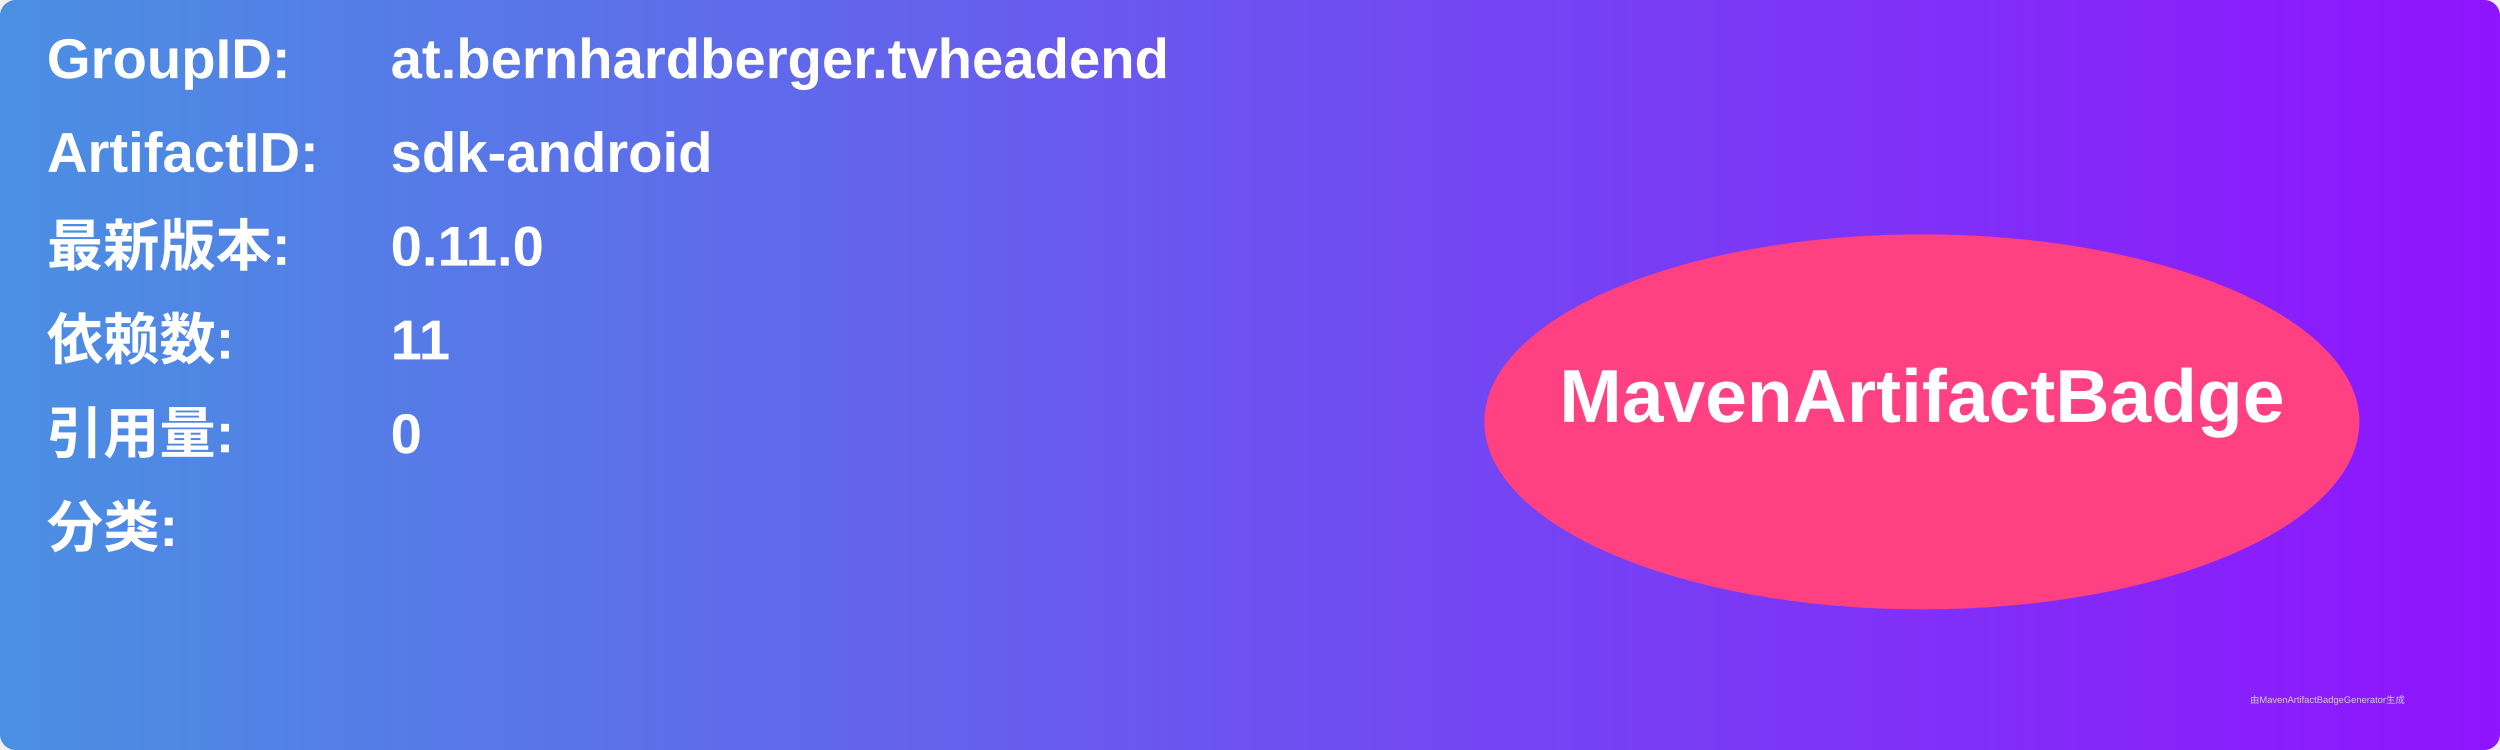
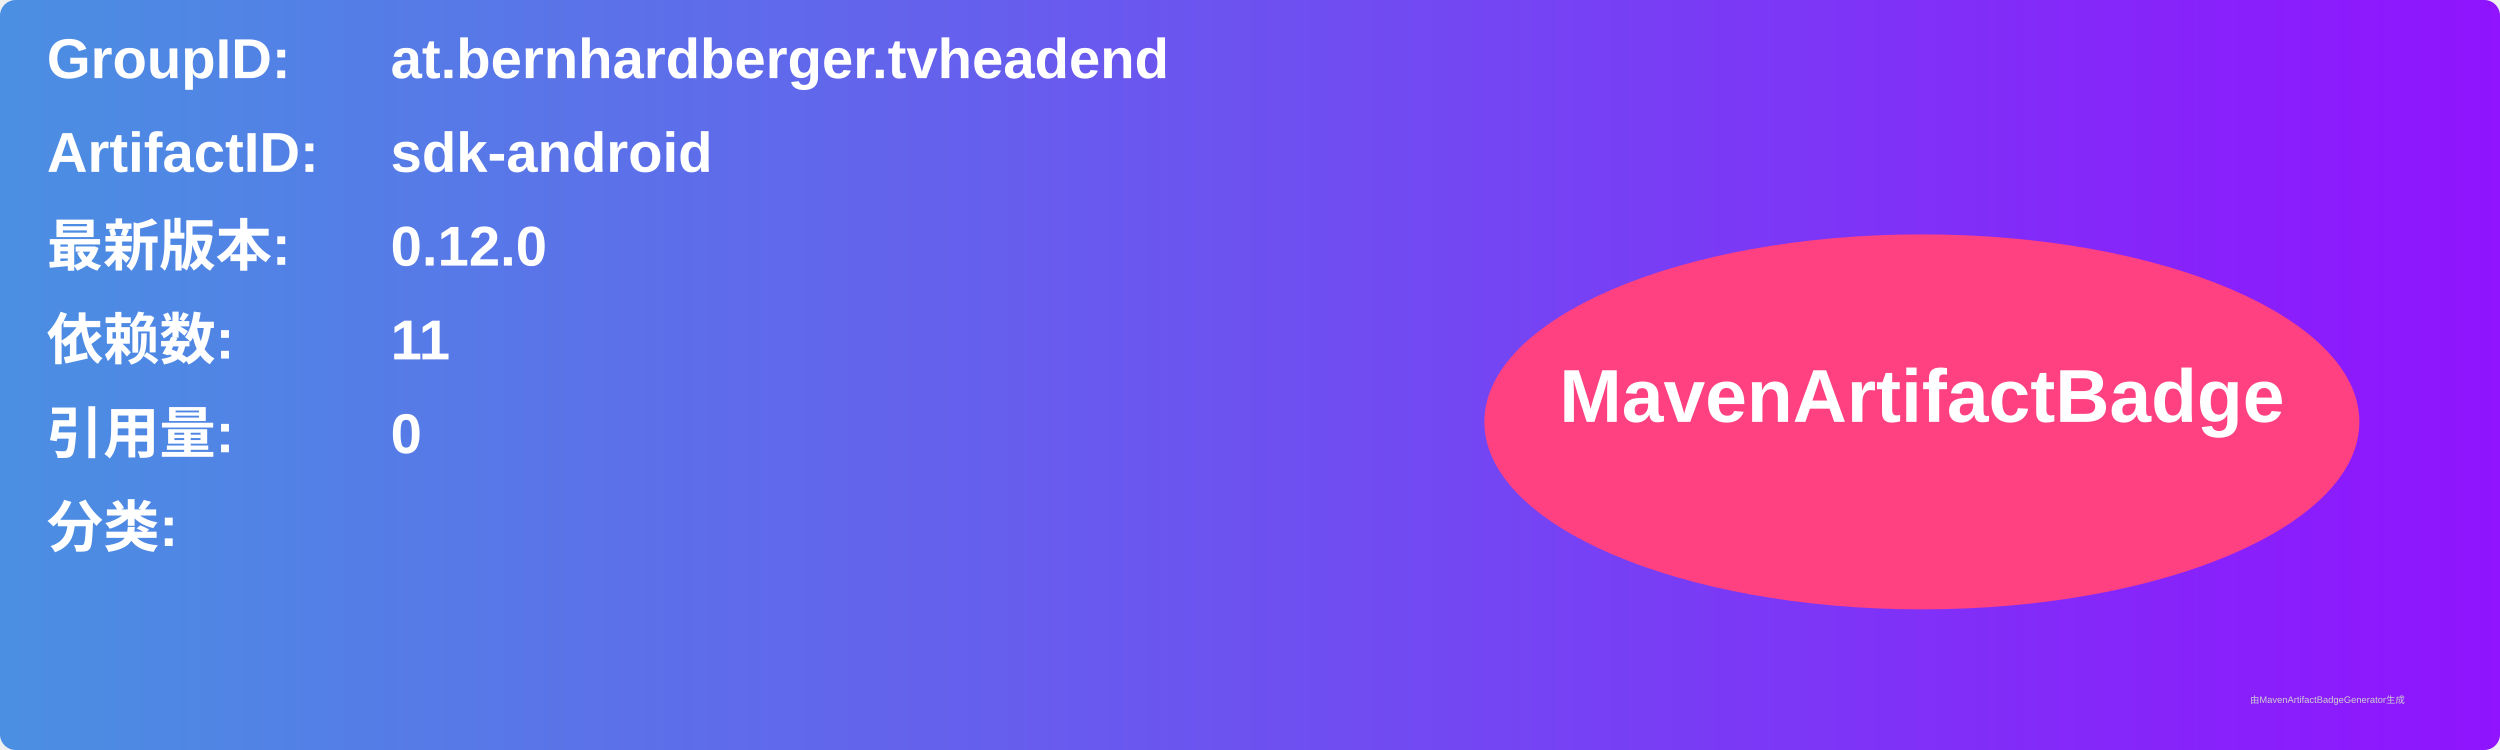
<svg xmlns="http://www.w3.org/2000/svg" width="800" height="240" viewBox="0 0 800 240">
  <linearGradient id="grad" x1="0%" y1="0%" x2="100%" y2="0%">
    <stop offset="0%" stop-color="#4a90e2" />
    <stop offset="100%" stop-color="#9013fe" />
  </linearGradient>
  <rect width="100%" height="100%" rx="5" ry="5" fill="url(#grad)" />
  <g transform="translate(15, 15)">
    <text x="0" y="10" font-family="Arial" font-size="18" fill="white" font-weight="bold" width="260">GroupID:</text>
    <text x="110" y="10" font-family="Arial" font-size="18" fill="white" font-weight="bold" width="460">at.bernhardberger.tvheadend</text>
    <text x="0" y="40" font-family="Arial" font-size="18" fill="white" font-weight="bold" width="260">ArtifactID:</text>
    <text x="110" y="40" font-family="Arial" font-size="18" fill="white" font-weight="bold" width="460">sdk-android</text>
    <text x="0" y="70" font-family="Arial" font-size="18" fill="white" font-weight="bold">最新版本:</text>
    <text x="110" y="70" font-family="Arial" font-size="18" fill="white" font-weight="bold">
-       <tspan font-weight="bold">0.11.0</tspan>
+       <tspan font-weight="bold">0.12.0</tspan>
    </text>
    <text x="0" y="100" font-family="Arial" font-size="18" fill="white" font-weight="bold">依赖数: </text>
    <text x="110" y="100" font-family="Arial" font-size="18" fill="white">
      <tspan font-weight="bold">11</tspan>
    </text>
    <text x="0" y="130" font-family="Arial" font-size="18" fill="white" font-weight="bold">引用量: </text>
    <text x="110" y="130" font-family="Arial" font-size="18" fill="white">
      <tspan font-weight="bold">0</tspan>
    </text>
    <text x="0" y="160" font-family="Arial" font-size="18" fill="white" font-weight="bold">分类:</text>
    <text x="10" y="190" font-family="Arial" font-size="10" fill="white">
      <tspan font-weight="bold" />
    </text>
    <ellipse cx="600" cy="120" rx="140" ry="60" fill="#ff4081" />
    <text x="600" y="120" text-anchor="middle" font-family="Arial" font-size="24" fill="white" font-weight="bold">MavenArtifactBadge</text>
  </g>
  <text x="720" y="225" font-family="Arial" font-size="3" fill="#d0d0d0">由MavenArtifactBadgeGenerator生成</text>
</svg>
